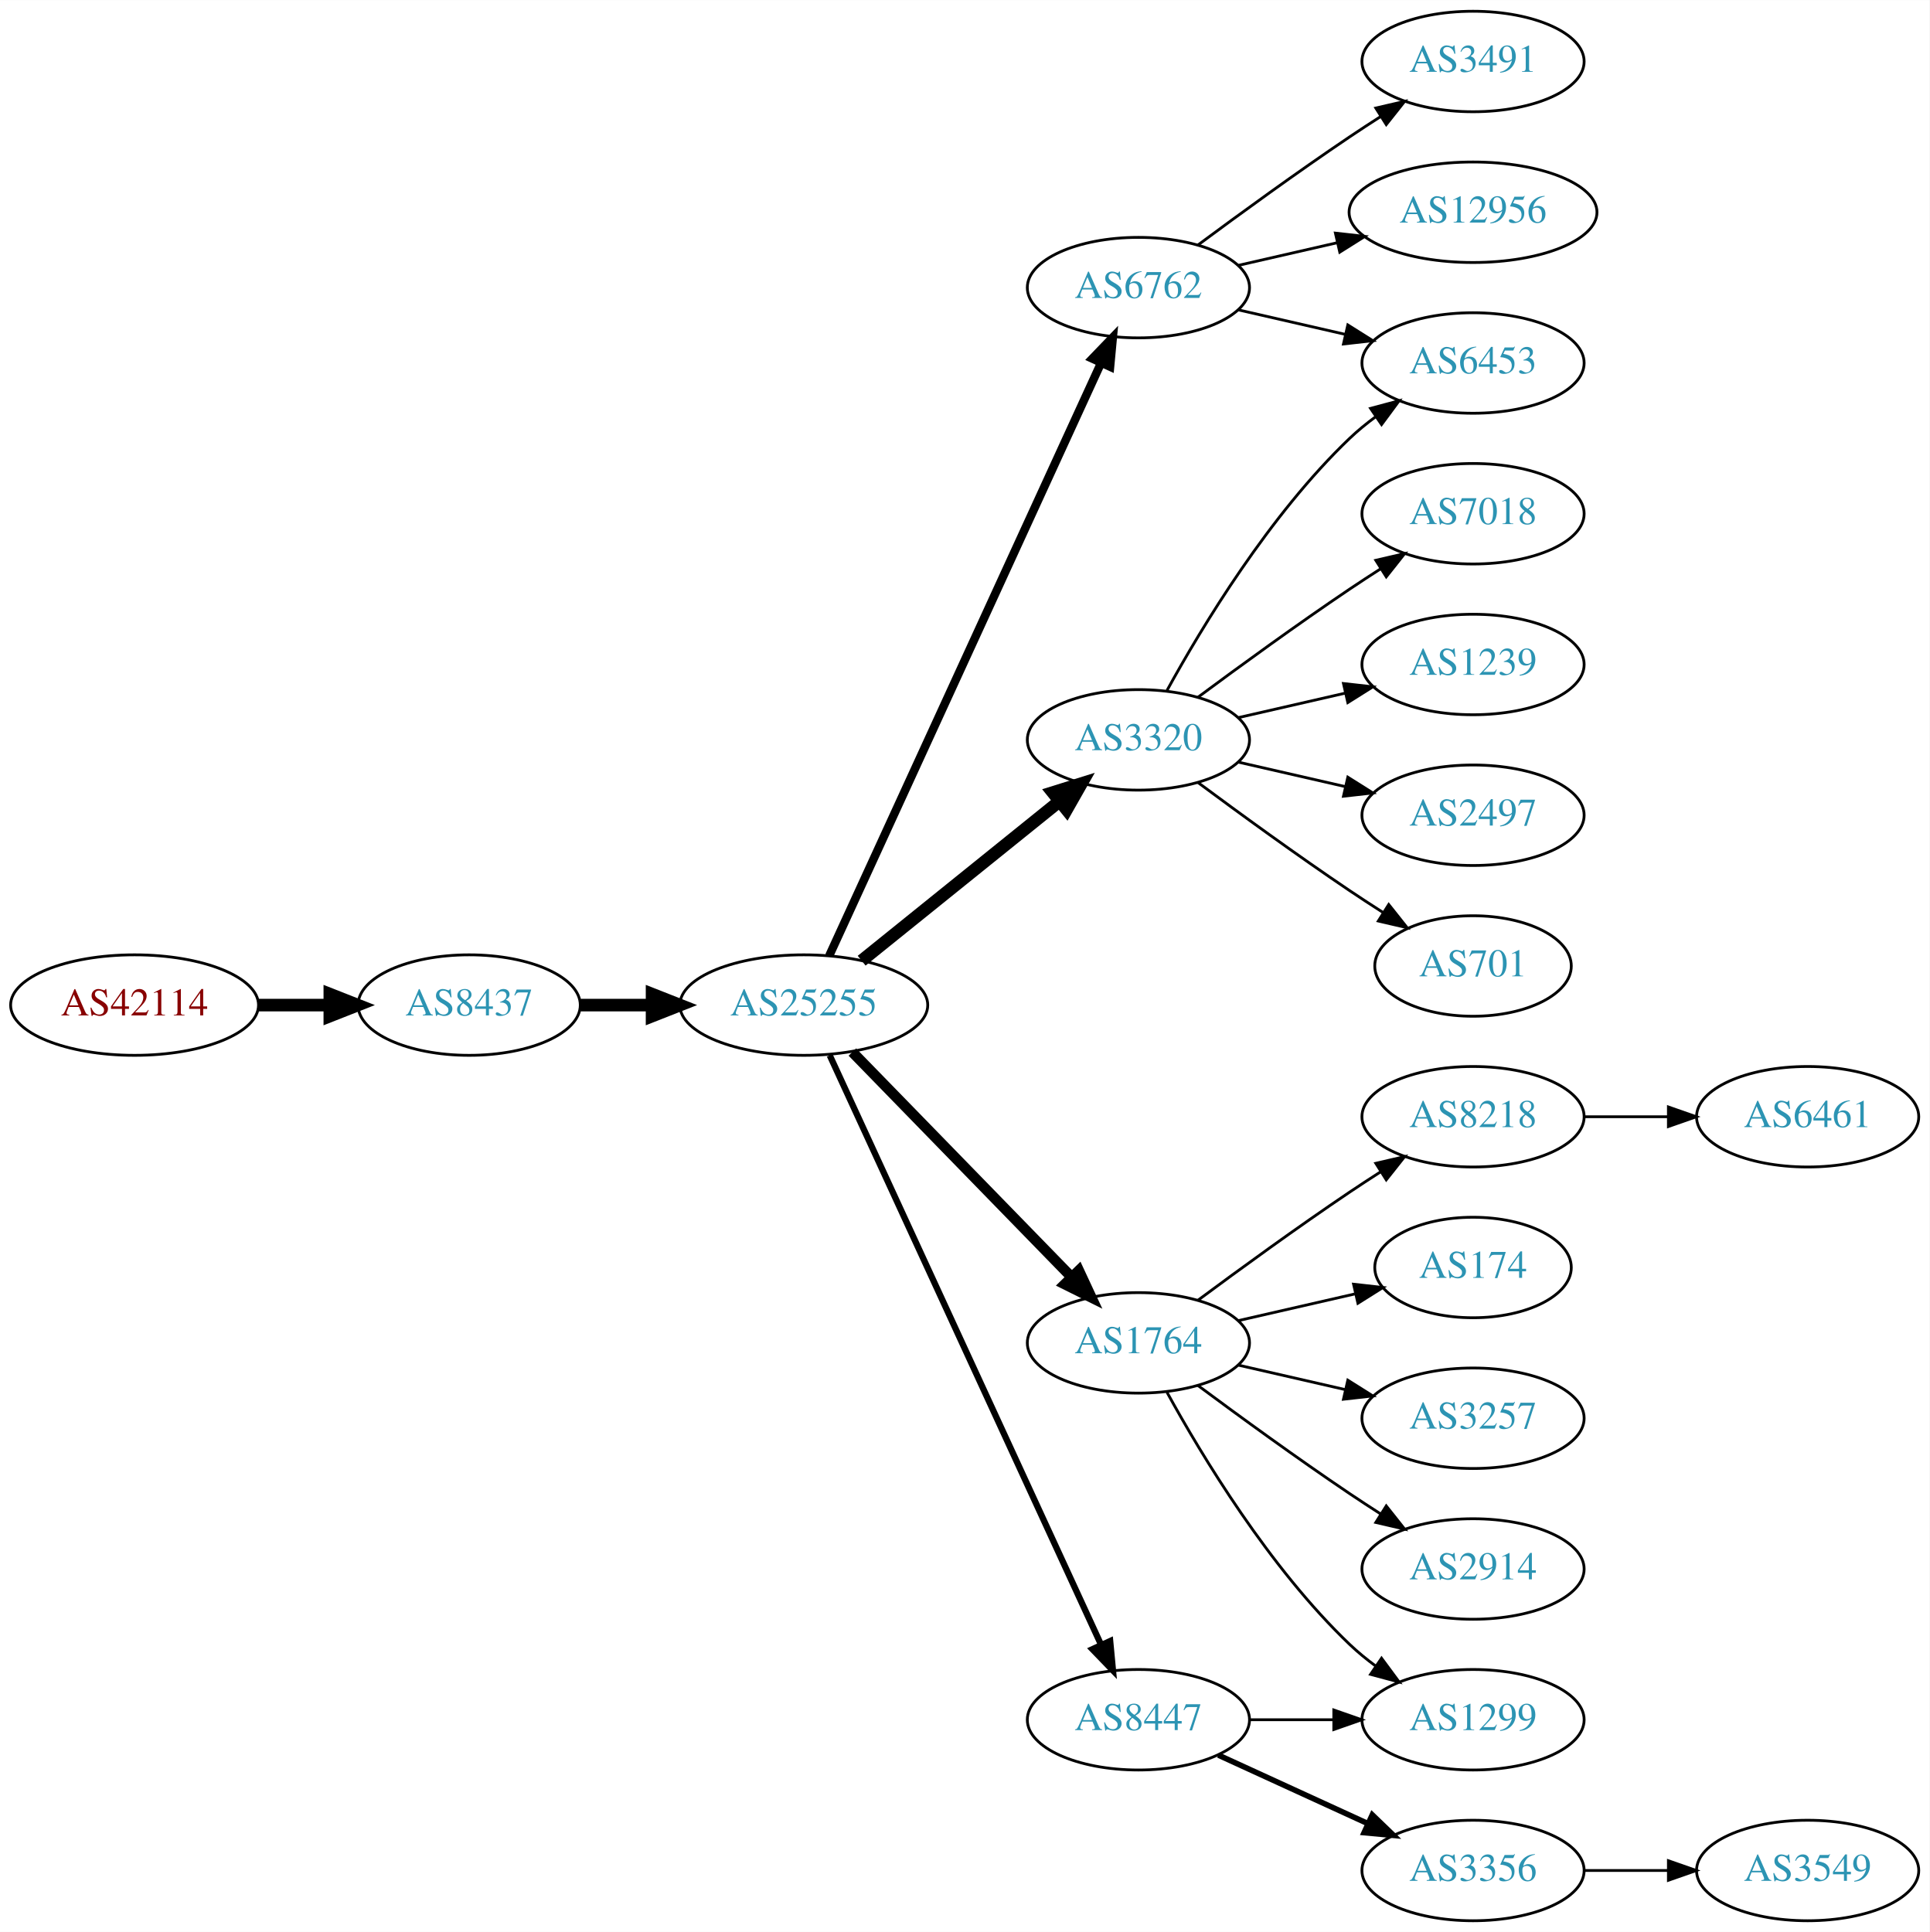
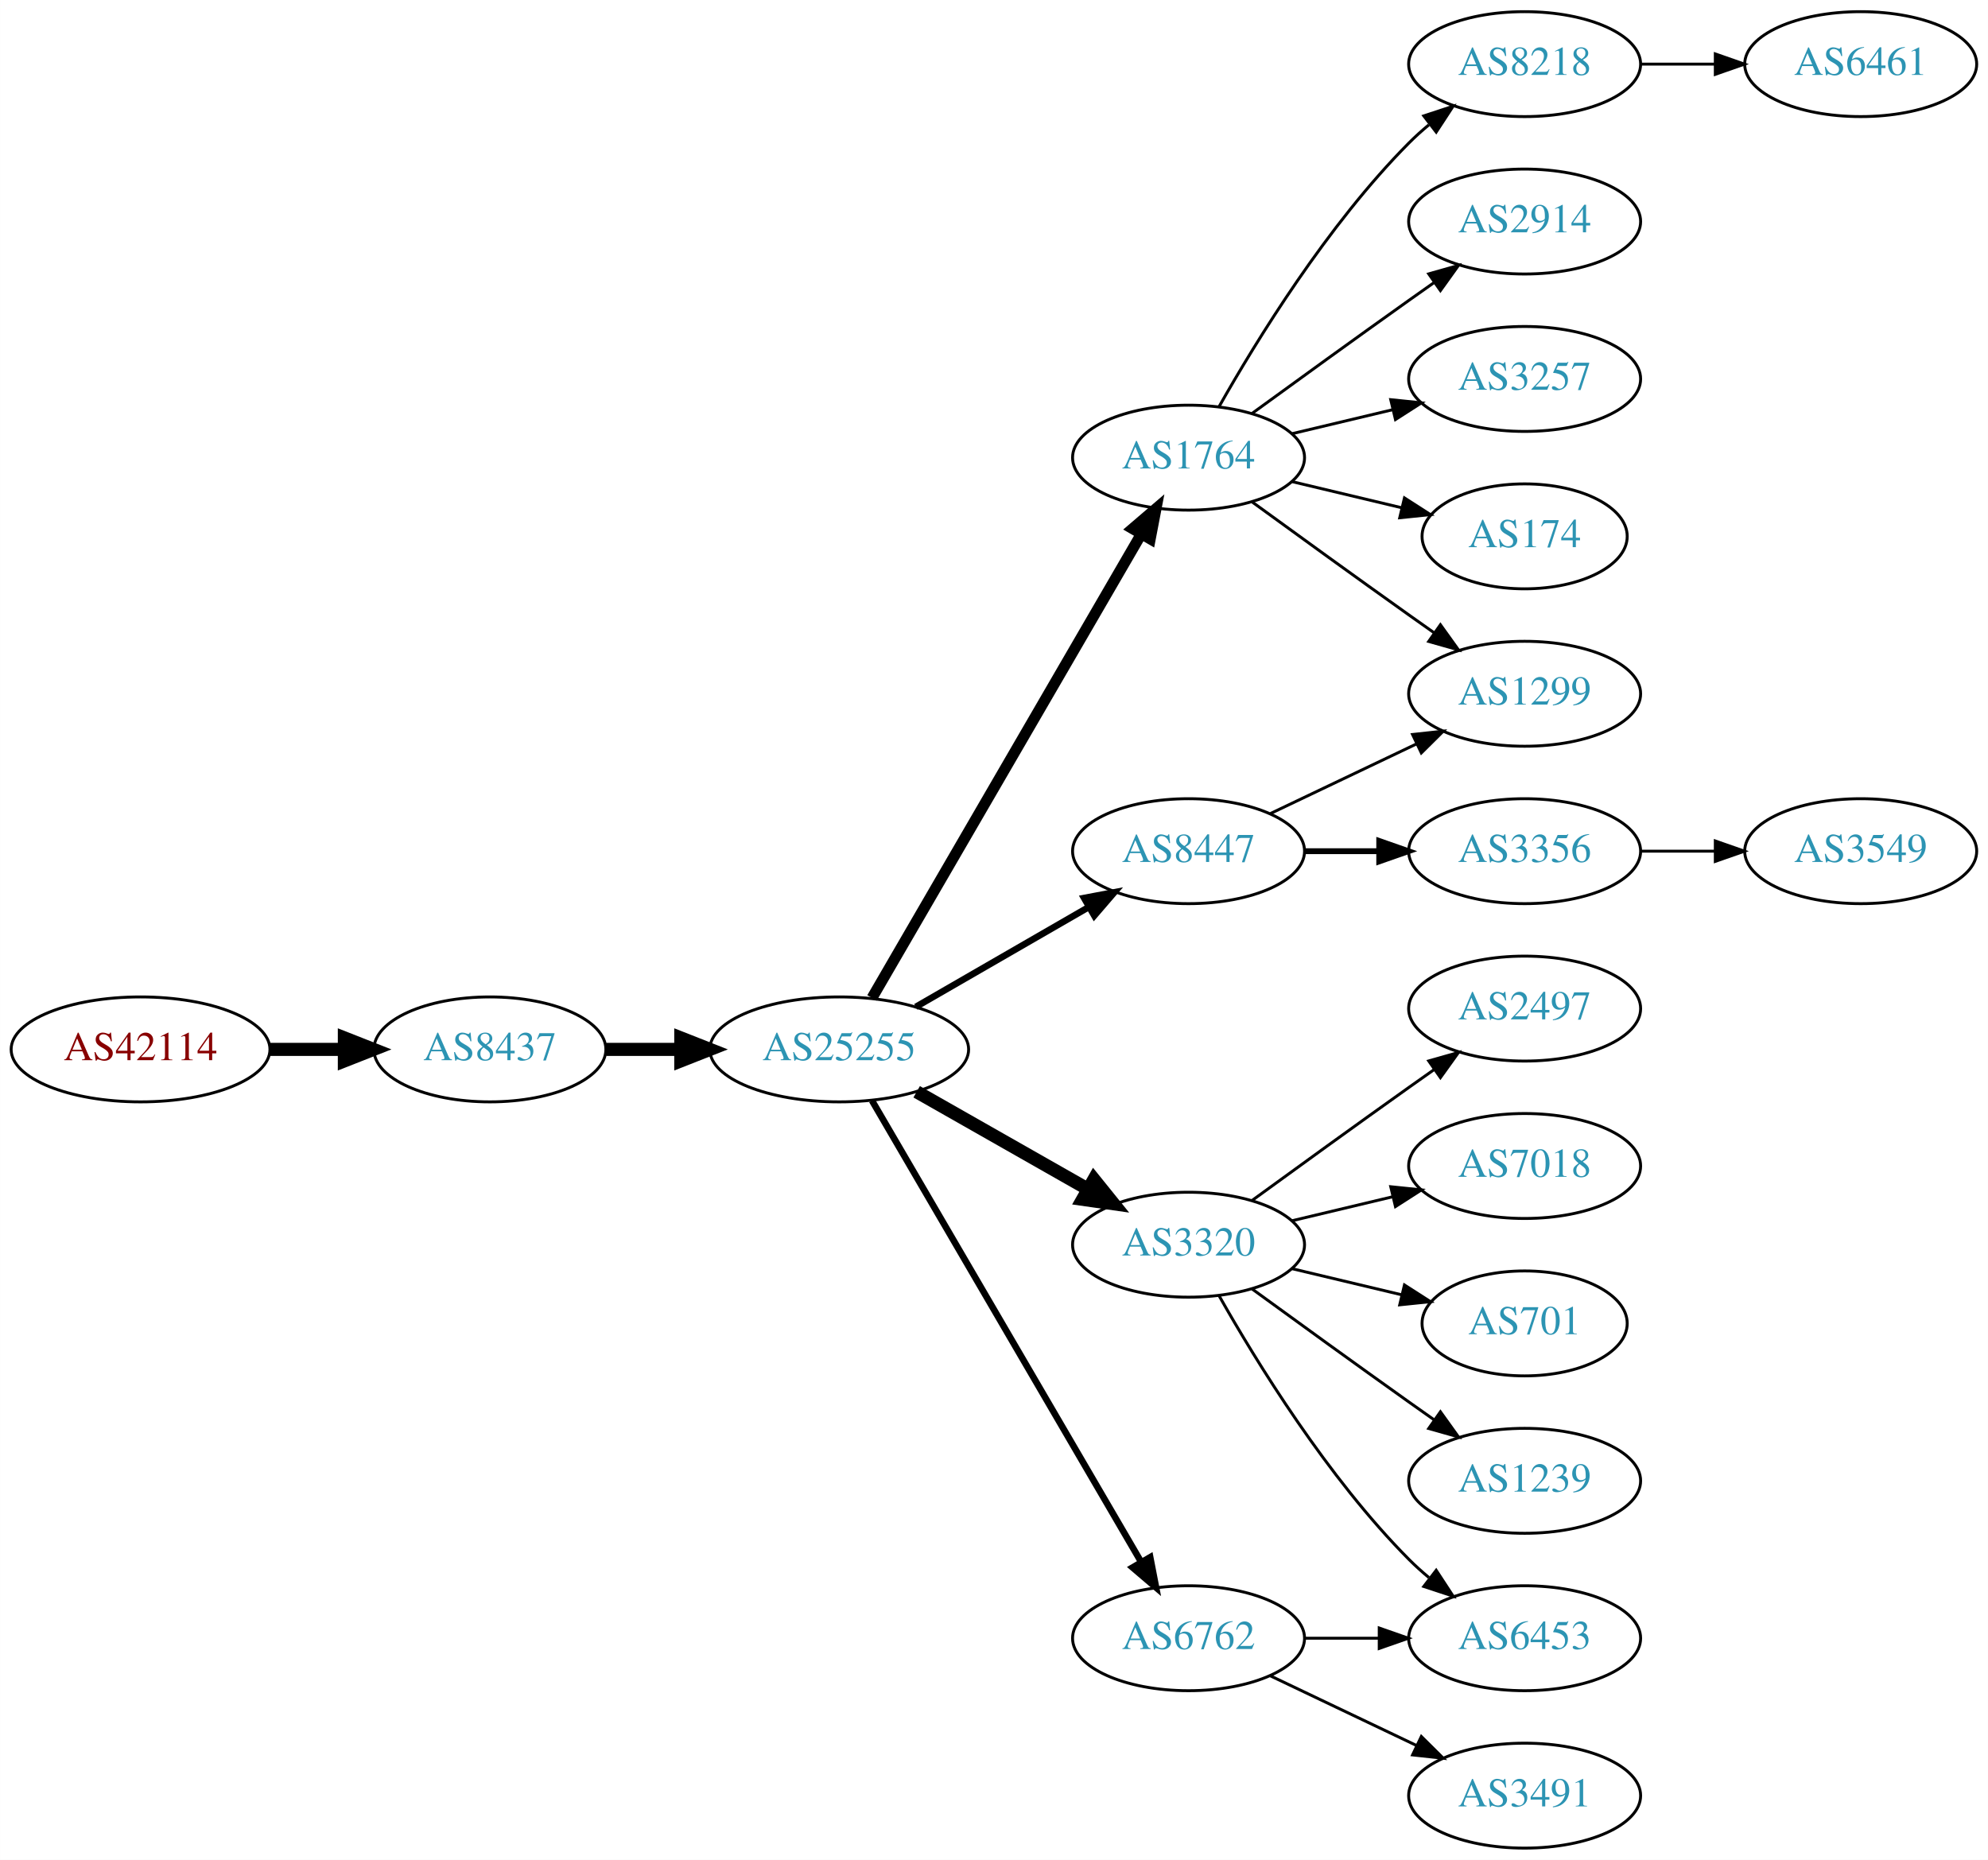
- <svg xmlns="http://www.w3.org/2000/svg" xmlns:xlink="http://www.w3.org/1999/xlink" width="691pt" height="692pt" viewBox="0.00 0.00 691.06 692.00">
-   <g id="graph0" class="graph" transform="scale(1 1) rotate(0) translate(4 688)">
-     <polygon fill="white" stroke="none" points="-4,4 -4,-688 687.055,-688 687.055,4 -4,4" />
+ <svg xmlns="http://www.w3.org/2000/svg" xmlns:xlink="http://www.w3.org/1999/xlink" width="682pt" height="638pt" viewBox="0.00 0.00 681.96 638.00">
+   <g id="graph0" class="graph" transform="scale(1 1) rotate(0) translate(4 634)">
+     <polygon fill="white" stroke="none" points="-4,4 -4,-634 677.956,-634 677.956,4 -4,4" />
    <g id="node1" class="node">
      <g id="a_node1">
        <a xlink:href="/asn/42114" xlink:title="AS42114 ~ Rettig Austria GmbH. [AT]">
-           <ellipse fill="#ffffff" stroke="black" cx="44.196" cy="-328" rx="44.393" ry="18" />
-           <text text-anchor="middle" x="44.196" y="-324.3" font-family="Times,serif" font-size="14.00" fill="#880000">AS42114</text>
+           <ellipse fill="#ffffff" stroke="black" cx="44.196" cy="-274" rx="44.393" ry="18" />
+           <text text-anchor="middle" x="44.196" y="-270.3" font-family="Times,serif" font-size="14.00" fill="#880000">AS42114</text>
        </a>
      </g>
    </g>
    <g id="node2" class="node">
      <g id="a_node2">
        <a xlink:href="/asn/8437" xlink:title="AS8437 ~ Hutchison Drei Austria GmbH [AT]">
-           <ellipse fill="#ffffff" stroke="black" cx="164.039" cy="-328" rx="39.794" ry="18" />
-           <text text-anchor="middle" x="164.039" y="-324.3" font-family="Times,serif" font-size="14.00" fill="#2c94b3">AS8437</text>
+           <ellipse fill="#ffffff" stroke="black" cx="164.039" cy="-274" rx="39.794" ry="18" />
+           <text text-anchor="middle" x="164.039" y="-270.3" font-family="Times,serif" font-size="14.00" fill="#2c94b3">AS8437</text>
        </a>
      </g>
    </g>
    <g id="edge1" class="edge">
-       <path fill="none" stroke="black" stroke-width="4.5" d="M88.407,-328C96.72,-328 105.482,-328 113.965,-328" />
-       <polygon fill="black" stroke="black" stroke-width="4.5" points="114.123,-331.938 124.123,-328 114.123,-324.063 114.123,-331.938" />
+       <path fill="none" stroke="black" stroke-width="4.5" d="M88.407,-274C96.72,-274 105.482,-274 113.965,-274" />
+       <polygon fill="black" stroke="black" stroke-width="4.5" points="114.123,-277.938 124.123,-274 114.123,-270.063 114.123,-277.938" />
    </g>
    <g id="node3" class="node">
      <g id="a_node3">
        <a xlink:href="/asn/25255" xlink:title="AS25255 ~ ==&gt; TELE2 AUSTRIA &lt;== [AT]">
-           <ellipse fill="#ffffff" stroke="black" cx="283.881" cy="-328" rx="44.393" ry="18" />
-           <text text-anchor="middle" x="283.881" y="-324.3" font-family="Times,serif" font-size="14.00" fill="#2c94b3">AS25255</text>
+           <ellipse fill="#ffffff" stroke="black" cx="283.881" cy="-274" rx="44.393" ry="18" />
+           <text text-anchor="middle" x="283.881" y="-270.3" font-family="Times,serif" font-size="14.00" fill="#2c94b3">AS25255</text>
        </a>
      </g>
    </g>
    <g id="edge2" class="edge">
-       <path fill="none" stroke="black" stroke-width="4.5" d="M203.951,-328C212.054,-328 220.729,-328 229.255,-328" />
-       <polygon fill="black" stroke="black" stroke-width="4.5" points="229.533,-331.938 239.533,-328 229.533,-324.063 229.533,-331.938" />
+       <path fill="none" stroke="black" stroke-width="4.5" d="M203.951,-274C212.054,-274 220.729,-274 229.255,-274" />
+       <polygon fill="black" stroke="black" stroke-width="4.5" points="229.533,-277.938 239.533,-274 229.533,-270.063 229.533,-277.938" />
    </g>
    <g id="node4" class="node">
      <g id="a_node4">
-         <a xlink:href="/asn/3320" xlink:title="AS3320 ~ DTAG [DE]">
-           <ellipse fill="#ffffff" stroke="black" cx="403.724" cy="-423" rx="39.794" ry="18" />
-           <text text-anchor="middle" x="403.724" y="-419.3" font-family="Times,serif" font-size="14.00" fill="#2c94b3">AS3320</text>
+         <a xlink:href="/asn/1764" xlink:title="AS1764 ~ NEXTLAYER-AS [AT]">
+           <ellipse fill="#ffffff" stroke="black" cx="403.724" cy="-477" rx="39.794" ry="18" />
+           <text text-anchor="middle" x="403.724" y="-473.3" font-family="Times,serif" font-size="14.00" fill="#2c94b3">AS1764</text>
        </a>
      </g>
    </g>
    <g id="edge3" class="edge">
-       <path fill="none" stroke="black" stroke-width="4.5" d="M304.605,-343.901C324.01,-359.544 353.796,-383.557 375.461,-401.021" />
-       <polygon fill="black" stroke="black" stroke-width="4.5" points="373.071,-404.153 383.327,-407.363 378.013,-398.022 373.071,-404.153" />
+       <path fill="none" stroke="black" stroke-width="3.75" d="M295.133,-291.66C315.905,-327.442 363.053,-408.661 387.455,-450.697" />
+       <polygon fill="black" stroke="black" stroke-width="3.75" points="384.532,-452.634 392.58,-459.526 390.586,-449.12 384.532,-452.634" />
    </g>
    <g id="node5" class="node">
      <g id="a_node5">
-         <a xlink:href="/asn/1764" xlink:title="AS1764 ~ NEXTLAYER-AS [AT]">
+         <a xlink:href="/asn/3320" xlink:title="AS3320 ~ DTAG [DE]">
          <ellipse fill="#ffffff" stroke="black" cx="403.724" cy="-207" rx="39.794" ry="18" />
-           <text text-anchor="middle" x="403.724" y="-203.3" font-family="Times,serif" font-size="14.00" fill="#2c94b3">AS1764</text>
+           <text text-anchor="middle" x="403.724" y="-203.3" font-family="Times,serif" font-size="14.00" fill="#2c94b3">AS3320</text>
        </a>
      </g>
    </g>
    <g id="edge4" class="edge">
-       <path fill="none" stroke="black" stroke-width="3.75" d="M301.267,-311.175C321.696,-290.198 356.734,-254.222 379.814,-230.523" />
-       <polygon fill="black" stroke="black" stroke-width="3.75" points="382.384,-232.901 386.854,-223.295 377.37,-228.017 382.384,-232.901" />
+       <path fill="none" stroke="black" stroke-width="4.5" d="M310.451,-259.462C327.671,-249.672 350.556,-236.66 369.227,-226.045" />
+       <polygon fill="black" stroke="black" stroke-width="4.5" points="371.264,-229.416 378.011,-221.05 367.372,-222.57 371.264,-229.416" />
    </g>
    <g id="node6" class="node">
      <g id="a_node6">
-         <a xlink:href="/asn/8447" xlink:title="AS8447 ~ A1 Telekom Austria AG [AT]">
+         <a xlink:href="/asn/6762" xlink:title="AS6762 ~ TELECOM ITALIA SPARKLE S.p.A. [IT]">
          <ellipse fill="#ffffff" stroke="black" cx="403.724" cy="-72" rx="39.794" ry="18" />
-           <text text-anchor="middle" x="403.724" y="-68.3" font-family="Times,serif" font-size="14.00" fill="#2c94b3">AS8447</text>
+           <text text-anchor="middle" x="403.724" y="-68.3" font-family="Times,serif" font-size="14.00" fill="#2c94b3">AS6762</text>
        </a>
      </g>
    </g>
    <g id="edge5" class="edge">
-       <path fill="none" stroke="black" stroke-width="2.25" d="M293.168,-309.999C313.544,-265.734 366.182,-151.383 390.309,-98.969" />
-       <polygon fill="black" stroke="black" stroke-width="2.25" points="393.601,-100.189 394.603,-89.642 387.242,-97.262 393.601,-100.189" />
+       <path fill="none" stroke="black" stroke-width="2.25" d="M295.133,-256.427C315.905,-220.821 363.053,-140.002 387.455,-98.173" />
+       <polygon fill="black" stroke="black" stroke-width="2.25" points="390.564,-99.79 392.58,-89.388 384.518,-96.262 390.564,-99.79" />
    </g>
    <g id="node7" class="node">
      <g id="a_node7">
-         <a xlink:href="/asn/6762" xlink:title="AS6762 ~ TELECOM ITALIA SPARKLE S.p.A. [IT]">
-           <ellipse fill="#ffffff" stroke="black" cx="403.724" cy="-585" rx="39.794" ry="18" />
-           <text text-anchor="middle" x="403.724" y="-581.3" font-family="Times,serif" font-size="14.00" fill="#2c94b3">AS6762</text>
+         <a xlink:href="/asn/8447" xlink:title="AS8447 ~ A1 Telekom Austria AG [AT]">
+           <ellipse fill="#ffffff" stroke="black" cx="403.724" cy="-342" rx="39.794" ry="18" />
+           <text text-anchor="middle" x="403.724" y="-338.3" font-family="Times,serif" font-size="14.00" fill="#2c94b3">AS8447</text>
        </a>
      </g>
    </g>
    <g id="edge6" class="edge">
-       <path fill="none" stroke="black" stroke-width="3" d="M292.981,-345.665C313.206,-389.772 366.03,-504.976 390.256,-557.809" />
-       <polygon fill="black" stroke="black" stroke-width="3" points="387.218,-559.581 394.567,-567.212 393.581,-556.663 387.218,-559.581" />
+       <path fill="none" stroke="black" stroke-width="2.25" d="M310.161,-288.588C327.481,-298.582 350.632,-311.941 369.448,-322.799" />
+       <polygon fill="black" stroke="black" stroke-width="2.25" points="367.881,-325.935 378.292,-327.902 371.38,-319.872 367.881,-325.935" />
    </g>
    <g id="node8" class="node">
      <g id="a_node8">
-         <a xlink:href="/asn/6453" xlink:title="AS6453 ~ TATA COMMUNICATIONS (AMERICA) INC [US]">
-           <ellipse fill="#ffffff" stroke="black" cx="523.566" cy="-558" rx="39.794" ry="18" />
-           <text text-anchor="middle" x="523.566" y="-554.3" font-family="Times,serif" font-size="14.00" fill="#2c94b3">AS6453</text>
+         <a xlink:href="/asn/8218" xlink:title="AS8218 ~ legacy Neotelecoms [FR]">
+           <ellipse fill="#ffffff" stroke="black" cx="519.017" cy="-612" rx="39.794" ry="18" />
+           <text text-anchor="middle" x="519.017" y="-608.3" font-family="Times,serif" font-size="14.00" fill="#2c94b3">AS8218</text>
        </a>
      </g>
    </g>
    <g id="edge7" class="edge">
-       <path fill="none" stroke="black" d="M413.965,-440.713C426.51,-463.561 450.687,-503.611 479.37,-531 482.238,-533.739 485.427,-536.347 488.736,-538.785" />
-       <polygon fill="black" stroke="black" points="486.86,-541.742 497.096,-544.477 490.8,-535.956 486.86,-541.742" />
+       <path fill="none" stroke="black" d="M414.184,-494.49C426.965,-517.096 451.398,-556.886 479.37,-585 481.481,-587.121 483.777,-589.188 486.163,-591.171" />
+       <polygon fill="black" stroke="black" points="484.415,-594.242 494.478,-597.556 488.678,-588.69 484.415,-594.242" />
    </g>
    <g id="node9" class="node">
      <g id="a_node9">
-         <a xlink:href="/asn/1239" xlink:title="AS1239 ~ Sprint [US]">
-           <ellipse fill="#ffffff" stroke="black" cx="523.566" cy="-450" rx="39.794" ry="18" />
-           <text text-anchor="middle" x="523.566" y="-446.3" font-family="Times,serif" font-size="14.00" fill="#2c94b3">AS1239</text>
+         <a xlink:href="/asn/2914" xlink:title="AS2914 ~ NTT America, Inc. [US]">
+           <ellipse fill="#ffffff" stroke="black" cx="519.017" cy="-558" rx="39.794" ry="18" />
+           <text text-anchor="middle" x="519.017" y="-554.3" font-family="Times,serif" font-size="14.00" fill="#2c94b3">AS2914</text>
        </a>
      </g>
    </g>
    <g id="edge8" class="edge">
-       <path fill="none" stroke="black" d="M439.443,-430.955C451.443,-433.704 465.064,-436.825 477.756,-439.733" />
-       <polygon fill="black" stroke="black" points="477.159,-443.187 487.688,-442.009 478.722,-436.364 477.159,-443.187" />
+       <path fill="none" stroke="black" d="M425.572,-492.222C440.506,-503.091 461.12,-518.025 479.37,-531 482.191,-533.005 485.134,-535.085 488.082,-537.159" />
+       <polygon fill="black" stroke="black" points="486.109,-540.05 496.306,-542.926 490.128,-534.319 486.109,-540.05" />
    </g>
    <g id="node10" class="node">
      <g id="a_node10">
-         <a xlink:href="/asn/2497" xlink:title="AS2497 ~ Internet Initiative Japan Inc. [JP]">
-           <ellipse fill="#ffffff" stroke="black" cx="523.566" cy="-396" rx="39.794" ry="18" />
-           <text text-anchor="middle" x="523.566" y="-392.3" font-family="Times,serif" font-size="14.00" fill="#2c94b3">AS2497</text>
+         <a xlink:href="/asn/1299" xlink:title="AS1299 ~ Telia Carrier [EU]">
+           <ellipse fill="#ffffff" stroke="black" cx="519.017" cy="-396" rx="39.794" ry="18" />
+           <text text-anchor="middle" x="519.017" y="-392.3" font-family="Times,serif" font-size="14.00" fill="#2c94b3">AS1299</text>
        </a>
      </g>
    </g>
    <g id="edge9" class="edge">
-       <path fill="none" stroke="black" d="M439.443,-415.045C451.443,-412.296 465.064,-409.175 477.756,-406.267" />
-       <polygon fill="black" stroke="black" points="478.722,-409.636 487.688,-403.991 477.159,-402.813 478.722,-409.636" />
+       <path fill="none" stroke="black" d="M425.572,-461.778C440.506,-450.909 461.12,-435.975 479.37,-423 482.191,-420.995 485.134,-418.915 488.082,-416.841" />
+       <polygon fill="black" stroke="black" points="490.128,-419.681 496.306,-411.074 486.109,-413.95 490.128,-419.681" />
    </g>
    <g id="node11" class="node">
      <g id="a_node11">
-         <a xlink:href="/asn/701" xlink:title="AS701 ~ UUNET [US]">
-           <ellipse fill="#ffffff" stroke="black" cx="523.566" cy="-342" rx="35.194" ry="18" />
-           <text text-anchor="middle" x="523.566" y="-338.3" font-family="Times,serif" font-size="14.00" fill="#2c94b3">AS701</text>
+         <a xlink:href="/asn/3257" xlink:title="AS3257 ~ GTT [DE]">
+           <ellipse fill="#ffffff" stroke="black" cx="519.017" cy="-504" rx="39.794" ry="18" />
+           <text text-anchor="middle" x="519.017" y="-500.3" font-family="Times,serif" font-size="14.00" fill="#2c94b3">AS3257</text>
        </a>
      </g>
    </g>
    <g id="edge10" class="edge">
-       <path fill="none" stroke="black" d="M425.054,-407.723C439.916,-396.696 460.661,-381.593 479.37,-369 483.188,-366.431 487.238,-363.79 491.268,-361.214" />
-       <polygon fill="black" stroke="black" points="493.372,-364.025 499.962,-355.729 489.637,-358.105 493.372,-364.025" />
+       <path fill="none" stroke="black" d="M439.331,-485.248C450.202,-487.838 462.357,-490.735 473.799,-493.462" />
+       <polygon fill="black" stroke="black" points="473.082,-496.889 483.621,-495.803 474.705,-490.08 473.082,-496.889" />
    </g>
    <g id="node12" class="node">
      <g id="a_node12">
+         <a xlink:href="/asn/174" xlink:title="AS174 ~ Cogent Communications [US]">
+           <ellipse fill="#ffffff" stroke="black" cx="519.017" cy="-450" rx="35.194" ry="18" />
+           <text text-anchor="middle" x="519.017" y="-446.3" font-family="Times,serif" font-size="14.00" fill="#2c94b3">AS174</text>
+         </a>
+       </g>
+     </g>
+     <g id="edge11" class="edge">
+       <path fill="none" stroke="black" d="M439.331,-468.752C451.125,-465.942 464.43,-462.771 476.698,-459.847" />
+       <polygon fill="black" stroke="black" points="477.787,-463.186 486.703,-457.463 476.164,-456.376 477.787,-463.186" />
+     </g>
+     <g id="node14" class="node">
+       <g id="a_node14">
+         <a xlink:href="/asn/2497" xlink:title="AS2497 ~ Internet Initiative Japan Inc. [JP]">
+           <ellipse fill="#ffffff" stroke="black" cx="519.017" cy="-288" rx="39.794" ry="18" />
+           <text text-anchor="middle" x="519.017" y="-284.3" font-family="Times,serif" font-size="14.00" fill="#2c94b3">AS2497</text>
+         </a>
+       </g>
+     </g>
+     <g id="edge13" class="edge">
+       <path fill="none" stroke="black" d="M425.572,-222.222C440.506,-233.091 461.12,-248.025 479.37,-261 482.191,-263.005 485.134,-265.085 488.082,-267.159" />
+       <polygon fill="black" stroke="black" points="486.109,-270.05 496.306,-272.926 490.128,-264.319 486.109,-270.05" />
+     </g>
+     <g id="node15" class="node">
+       <g id="a_node15">
        <a xlink:href="/asn/7018" xlink:title="AS7018 ~ AT&amp;T Services, Inc. [US]">
-           <ellipse fill="#ffffff" stroke="black" cx="523.566" cy="-504" rx="39.794" ry="18" />
-           <text text-anchor="middle" x="523.566" y="-500.3" font-family="Times,serif" font-size="14.00" fill="#2c94b3">AS7018</text>
-         </a>
-       </g>
-     </g>
-     <g id="edge11" class="edge">
-       <path fill="none" stroke="black" d="M425.054,-438.277C439.916,-449.304 460.661,-464.407 479.37,-477 482.919,-479.389 486.67,-481.839 490.418,-484.242" />
-       <polygon fill="black" stroke="black" points="488.744,-487.325 499.067,-489.712 492.486,-481.409 488.744,-487.325" />
+           <ellipse fill="#ffffff" stroke="black" cx="519.017" cy="-234" rx="39.794" ry="18" />
+           <text text-anchor="middle" x="519.017" y="-230.3" font-family="Times,serif" font-size="14.00" fill="#2c94b3">AS7018</text>
+         </a>
+       </g>
+     </g>
+     <g id="edge14" class="edge">
+       <path fill="none" stroke="black" d="M439.331,-215.248C450.202,-217.838 462.357,-220.735 473.799,-223.462" />
+       <polygon fill="black" stroke="black" points="473.082,-226.889 483.621,-225.803 474.705,-220.08 473.082,-226.889" />
+     </g>
+     <g id="node16" class="node">
+       <g id="a_node16">
+         <a xlink:href="/asn/701" xlink:title="AS701 ~ UUNET [US]">
+           <ellipse fill="#ffffff" stroke="black" cx="519.017" cy="-180" rx="35.194" ry="18" />
+           <text text-anchor="middle" x="519.017" y="-176.3" font-family="Times,serif" font-size="14.00" fill="#2c94b3">AS701</text>
+         </a>
+       </g>
+     </g>
+     <g id="edge15" class="edge">
+       <path fill="none" stroke="black" d="M439.331,-198.752C451.125,-195.942 464.43,-192.771 476.698,-189.847" />
+       <polygon fill="black" stroke="black" points="477.787,-193.186 486.703,-187.463 476.164,-186.376 477.787,-193.186" />
+     </g>
+     <g id="node17" class="node">
+       <g id="a_node17">
+         <a xlink:href="/asn/6453" xlink:title="AS6453 ~ TATA COMMUNICATIONS (AMERICA) INC [US]">
+           <ellipse fill="#ffffff" stroke="black" cx="519.017" cy="-72" rx="39.794" ry="18" />
+           <text text-anchor="middle" x="519.017" y="-68.3" font-family="Times,serif" font-size="14.00" fill="#2c94b3">AS6453</text>
+         </a>
+       </g>
+     </g>
+     <g id="edge16" class="edge">
+       <path fill="none" stroke="black" d="M414.184,-189.51C426.965,-166.904 451.398,-127.114 479.37,-99 481.481,-96.879 483.777,-94.812 486.163,-92.829" />
+       <polygon fill="black" stroke="black" points="488.678,-95.31 494.478,-86.444 484.415,-89.758 488.678,-95.31" />
+     </g>
+     <g id="node18" class="node">
+       <g id="a_node18">
+         <a xlink:href="/asn/1239" xlink:title="AS1239 ~ Sprint [US]">
+           <ellipse fill="#ffffff" stroke="black" cx="519.017" cy="-126" rx="39.794" ry="18" />
+           <text text-anchor="middle" x="519.017" y="-122.3" font-family="Times,serif" font-size="14.00" fill="#2c94b3">AS1239</text>
+         </a>
+       </g>
+     </g>
+     <g id="edge17" class="edge">
+       <path fill="none" stroke="black" d="M425.572,-191.778C440.506,-180.909 461.12,-165.975 479.37,-153 482.191,-150.995 485.134,-148.915 488.082,-146.841" />
+       <polygon fill="black" stroke="black" points="490.128,-149.681 496.306,-141.074 486.109,-143.95 490.128,-149.681" />
+     </g>
+     <g id="edge19" class="edge">
+       <path fill="none" stroke="black" d="M443.396,-72C451.599,-72 460.363,-72 468.895,-72" />
+       <polygon fill="black" stroke="black" points="469.134,-75.5 479.134,-72 469.134,-68.5 469.134,-75.5" />
+     </g>
+     <g id="node19" class="node">
+       <g id="a_node19">
+         <a xlink:href="/asn/3491" xlink:title="AS3491 ~ PCCW Global, Inc. [US]">
+           <ellipse fill="#ffffff" stroke="black" cx="519.017" cy="-18" rx="39.794" ry="18" />
+           <text text-anchor="middle" x="519.017" y="-14.3" font-family="Times,serif" font-size="14.00" fill="#2c94b3">AS3491</text>
+         </a>
+       </g>
+     </g>
+     <g id="edge18" class="edge">
+       <path fill="none" stroke="black" d="M431.86,-59.066C446.854,-51.919 465.675,-42.948 481.898,-35.215" />
+       <polygon fill="black" stroke="black" points="483.581,-38.291 491.102,-30.829 480.569,-31.972 483.581,-38.291" />
+     </g>
+     <g id="edge20" class="edge">
+       <path fill="none" stroke="black" d="M431.86,-354.934C446.854,-362.081 465.675,-371.052 481.898,-378.785" />
+       <polygon fill="black" stroke="black" points="480.569,-382.028 491.102,-383.171 483.581,-375.709 480.569,-382.028" />
+     </g>
+     <g id="node20" class="node">
+       <g id="a_node20">
+         <a xlink:href="/asn/3356" xlink:title="AS3356 ~ Level 3 Parent, LLC [US]">
+           <ellipse fill="#ffffff" stroke="black" cx="519.017" cy="-342" rx="39.794" ry="18" />
+           <text text-anchor="middle" x="519.017" y="-338.3" font-family="Times,serif" font-size="14.00" fill="#2c94b3">AS3356</text>
+         </a>
+       </g>
+     </g>
+     <g id="edge21" class="edge">
+       <path fill="none" stroke="black" stroke-width="2" d="M443.396,-342C451.599,-342 460.363,-342 468.895,-342" />
+       <polygon fill="black" stroke="black" stroke-width="2" points="469.134,-345.5 479.134,-342 469.134,-338.5 469.134,-345.5" />
    </g>
    <g id="node13" class="node">
      <g id="a_node13">
-         <a xlink:href="/asn/174" xlink:title="AS174 ~ Cogent Communications [US]">
-           <ellipse fill="#ffffff" stroke="black" cx="523.566" cy="-234" rx="35.194" ry="18" />
-           <text text-anchor="middle" x="523.566" y="-230.3" font-family="Times,serif" font-size="14.00" fill="#2c94b3">AS174</text>
+         <a xlink:href="/asn/6461" xlink:title="AS6461 ~ Zayo Bandwidth [US]">
+           <ellipse fill="#ffffff" stroke="black" cx="634.31" cy="-612" rx="39.794" ry="18" />
+           <text text-anchor="middle" x="634.31" y="-608.3" font-family="Times,serif" font-size="14.00" fill="#2c94b3">AS6461</text>
        </a>
      </g>
    </g>
    <g id="edge12" class="edge">
-       <path fill="none" stroke="black" d="M439.443,-214.955C452.536,-217.955 467.558,-221.396 481.199,-224.522" />
-       <polygon fill="black" stroke="black" points="480.777,-228.016 491.306,-226.838 482.34,-221.193 480.777,-228.016" />
-     </g>
-     <g id="node14" class="node">
-       <g id="a_node14">
-         <a xlink:href="/asn/3257" xlink:title="AS3257 ~ GTT [DE]">
-           <ellipse fill="#ffffff" stroke="black" cx="523.566" cy="-180" rx="39.794" ry="18" />
-           <text text-anchor="middle" x="523.566" y="-176.3" font-family="Times,serif" font-size="14.00" fill="#2c94b3">AS3257</text>
-         </a>
-       </g>
-     </g>
-     <g id="edge13" class="edge">
-       <path fill="none" stroke="black" d="M439.443,-199.045C451.443,-196.296 465.064,-193.175 477.756,-190.267" />
-       <polygon fill="black" stroke="black" points="478.722,-193.636 487.688,-187.991 477.159,-186.813 478.722,-193.636" />
-     </g>
-     <g id="node15" class="node">
-       <g id="a_node15">
-         <a xlink:href="/asn/1299" xlink:title="AS1299 ~ Telia Carrier [EU]">
-           <ellipse fill="#ffffff" stroke="black" cx="523.566" cy="-72" rx="39.794" ry="18" />
-           <text text-anchor="middle" x="523.566" y="-68.3" font-family="Times,serif" font-size="14.00" fill="#2c94b3">AS1299</text>
-         </a>
-       </g>
-     </g>
-     <g id="edge14" class="edge">
-       <path fill="none" stroke="black" d="M413.965,-189.287C426.51,-166.439 450.687,-126.389 479.37,-99 482.238,-96.261 485.427,-93.653 488.736,-91.215" />
-       <polygon fill="black" stroke="black" points="490.8,-94.044 497.096,-85.523 486.86,-88.258 490.8,-94.044" />
-     </g>
-     <g id="node16" class="node">
-       <g id="a_node16">
-         <a xlink:href="/asn/2914" xlink:title="AS2914 ~ NTT America, Inc. [US]">
-           <ellipse fill="#ffffff" stroke="black" cx="523.566" cy="-126" rx="39.794" ry="18" />
-           <text text-anchor="middle" x="523.566" y="-122.3" font-family="Times,serif" font-size="14.00" fill="#2c94b3">AS2914</text>
-         </a>
-       </g>
-     </g>
-     <g id="edge15" class="edge">
-       <path fill="none" stroke="black" d="M425.054,-191.723C439.916,-180.696 460.661,-165.593 479.37,-153 482.919,-150.611 486.67,-148.161 490.418,-145.758" />
-       <polygon fill="black" stroke="black" points="492.486,-148.591 499.067,-140.288 488.744,-142.675 492.486,-148.591" />
-     </g>
-     <g id="node17" class="node">
-       <g id="a_node17">
-         <a xlink:href="/asn/8218" xlink:title="AS8218 ~ legacy Neotelecoms [FR]">
-           <ellipse fill="#ffffff" stroke="black" cx="523.566" cy="-288" rx="39.794" ry="18" />
-           <text text-anchor="middle" x="523.566" y="-284.3" font-family="Times,serif" font-size="14.00" fill="#2c94b3">AS8218</text>
-         </a>
-       </g>
-     </g>
-     <g id="edge16" class="edge">
-       <path fill="none" stroke="black" d="M425.054,-222.277C439.916,-233.304 460.661,-248.407 479.37,-261 482.919,-263.389 486.67,-265.839 490.418,-268.242" />
-       <polygon fill="black" stroke="black" points="488.744,-271.325 499.067,-273.712 492.486,-265.409 488.744,-271.325" />
-     </g>
-     <g id="edge17" class="edge">
-       <path fill="none" stroke="black" d="M443.636,-72C453.19,-72 463.539,-72 473.502,-72" />
-       <polygon fill="black" stroke="black" points="473.695,-75.5 483.695,-72 473.694,-68.5 473.695,-75.5" />
-     </g>
-     <g id="node18" class="node">
-       <g id="a_node18">
-         <a xlink:href="/asn/3356" xlink:title="AS3356 ~ Level 3 Parent, LLC [US]">
-           <ellipse fill="#ffffff" stroke="black" cx="523.566" cy="-18" rx="39.794" ry="18" />
-           <text text-anchor="middle" x="523.566" y="-14.3" font-family="Times,serif" font-size="14.00" fill="#2c94b3">AS3356</text>
-         </a>
-       </g>
-     </g>
-     <g id="edge18" class="edge">
-       <path fill="none" stroke="black" stroke-width="2" d="M432.353,-59.339C448.31,-52.027 468.58,-42.739 485.863,-34.819" />
-       <polygon fill="black" stroke="black" stroke-width="2" points="487.478,-37.929 495.111,-30.581 484.562,-31.565 487.478,-37.929" />
-     </g>
-     <g id="edge20" class="edge">
-       <path fill="none" stroke="black" d="M439.443,-577.045C451.443,-574.296 465.064,-571.175 477.756,-568.267" />
-       <polygon fill="black" stroke="black" points="478.722,-571.636 487.688,-565.991 477.159,-564.813 478.722,-571.636" />
-     </g>
-     <g id="node19" class="node">
-       <g id="a_node19">
-         <a xlink:href="/asn/12956" xlink:title="AS12956 ~ TELXIUS [ES]">
-           <ellipse fill="#ffffff" stroke="black" cx="523.566" cy="-612" rx="44.393" ry="18" />
-           <text text-anchor="middle" x="523.566" y="-608.3" font-family="Times,serif" font-size="14.00" fill="#2c94b3">AS12956</text>
-         </a>
-       </g>
-     </g>
-     <g id="edge19" class="edge">
-       <path fill="none" stroke="black" d="M439.443,-592.955C450.582,-595.507 463.117,-598.379 475.01,-601.104" />
-       <polygon fill="black" stroke="black" points="474.275,-604.526 484.804,-603.348 475.838,-597.703 474.275,-604.526" />
-     </g>
-     <g id="node20" class="node">
-       <g id="a_node20">
-         <a xlink:href="/asn/3491" xlink:title="AS3491 ~ PCCW Global, Inc. [US]">
-           <ellipse fill="#ffffff" stroke="black" cx="523.566" cy="-666" rx="39.794" ry="18" />
-           <text text-anchor="middle" x="523.566" y="-662.3" font-family="Times,serif" font-size="14.00" fill="#2c94b3">AS3491</text>
-         </a>
-       </g>
-     </g>
-     <g id="edge21" class="edge">
-       <path fill="none" stroke="black" d="M425.054,-600.277C439.916,-611.304 460.661,-626.407 479.37,-639 482.919,-641.389 486.67,-643.839 490.418,-646.242" />
-       <polygon fill="black" stroke="black" points="488.744,-649.325 499.067,-651.712 492.486,-643.409 488.744,-649.325" />
+       <path fill="none" stroke="black" d="M558.689,-612C566.892,-612 575.656,-612 584.188,-612" />
+       <polygon fill="black" stroke="black" points="584.427,-615.5 594.427,-612 584.427,-608.5 584.427,-615.5" />
    </g>
    <g id="node21" class="node">
      <g id="a_node21">
-         <a xlink:href="/asn/6461" xlink:title="AS6461 ~ Zayo Bandwidth [US]">
-           <ellipse fill="#ffffff" stroke="black" cx="643.409" cy="-288" rx="39.794" ry="18" />
-           <text text-anchor="middle" x="643.409" y="-284.3" font-family="Times,serif" font-size="14.00" fill="#2c94b3">AS6461</text>
+         <a xlink:href="/asn/3549" xlink:title="AS3549 ~ Level 3 Parent, LLC [US]">
+           <ellipse fill="#ffffff" stroke="black" cx="634.31" cy="-342" rx="39.794" ry="18" />
+           <text text-anchor="middle" x="634.31" y="-338.3" font-family="Times,serif" font-size="14.00" fill="#2c94b3">AS3549</text>
        </a>
      </g>
    </g>
    <g id="edge22" class="edge">
-       <path fill="none" stroke="black" d="M563.479,-288C573.032,-288 583.382,-288 593.345,-288" />
-       <polygon fill="black" stroke="black" points="593.537,-291.5 603.537,-288 593.537,-284.5 593.537,-291.5" />
-     </g>
-     <g id="node22" class="node">
-       <g id="a_node22">
-         <a xlink:href="/asn/3549" xlink:title="AS3549 ~ Level 3 Parent, LLC [US]">
-           <ellipse fill="#ffffff" stroke="black" cx="643.409" cy="-18" rx="39.794" ry="18" />
-           <text text-anchor="middle" x="643.409" y="-14.3" font-family="Times,serif" font-size="14.00" fill="#2c94b3">AS3549</text>
-         </a>
-       </g>
-     </g>
-     <g id="edge23" class="edge">
-       <path fill="none" stroke="black" d="M563.479,-18C573.032,-18 583.382,-18 593.345,-18" />
-       <polygon fill="black" stroke="black" points="593.537,-21.5 603.537,-18 593.537,-14.5 593.537,-21.5" />
+       <path fill="none" stroke="black" d="M558.689,-342C566.892,-342 575.656,-342 584.188,-342" />
+       <polygon fill="black" stroke="black" points="584.427,-345.5 594.427,-342 584.427,-338.5 584.427,-345.5" />
    </g>
  </g>
</svg>
